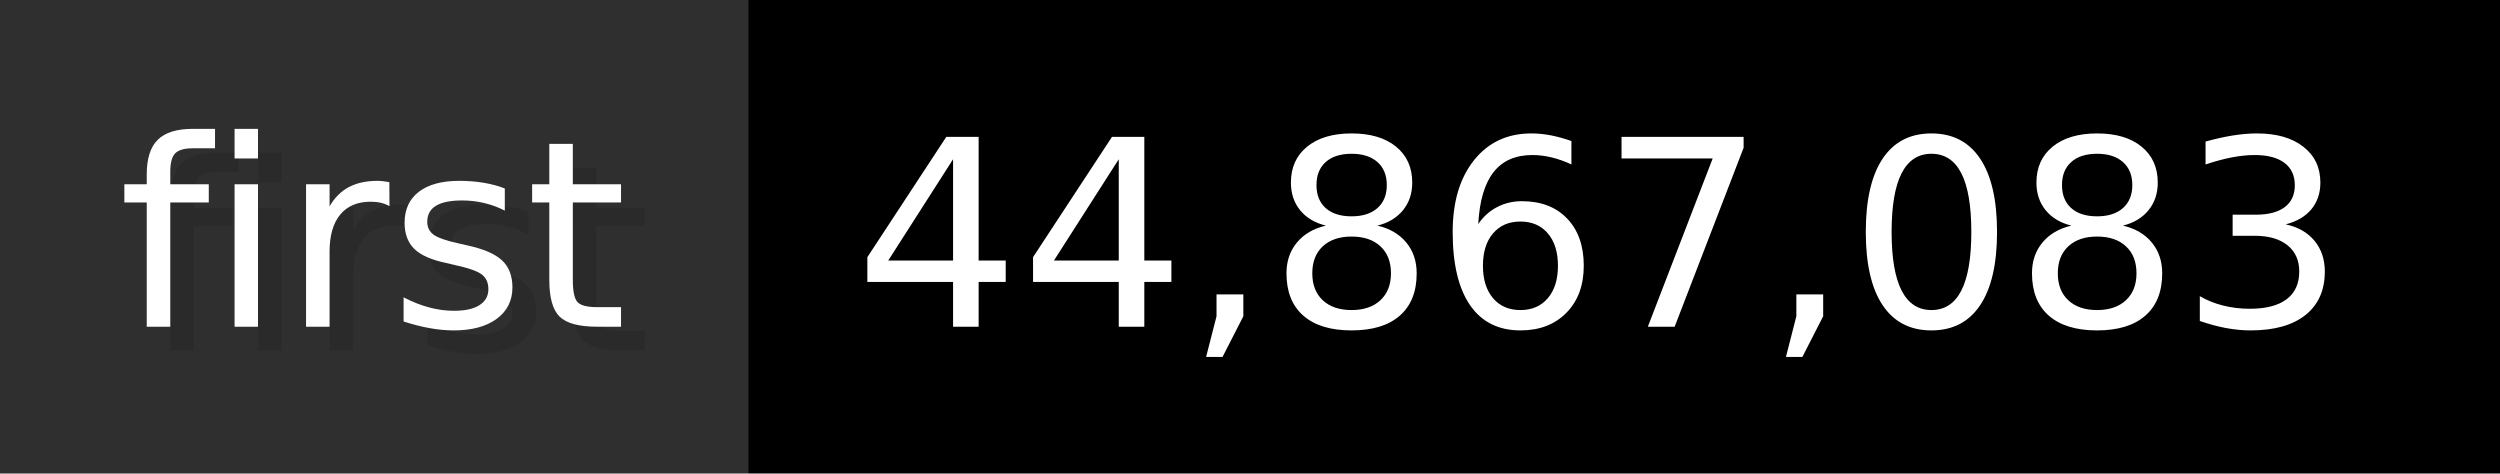
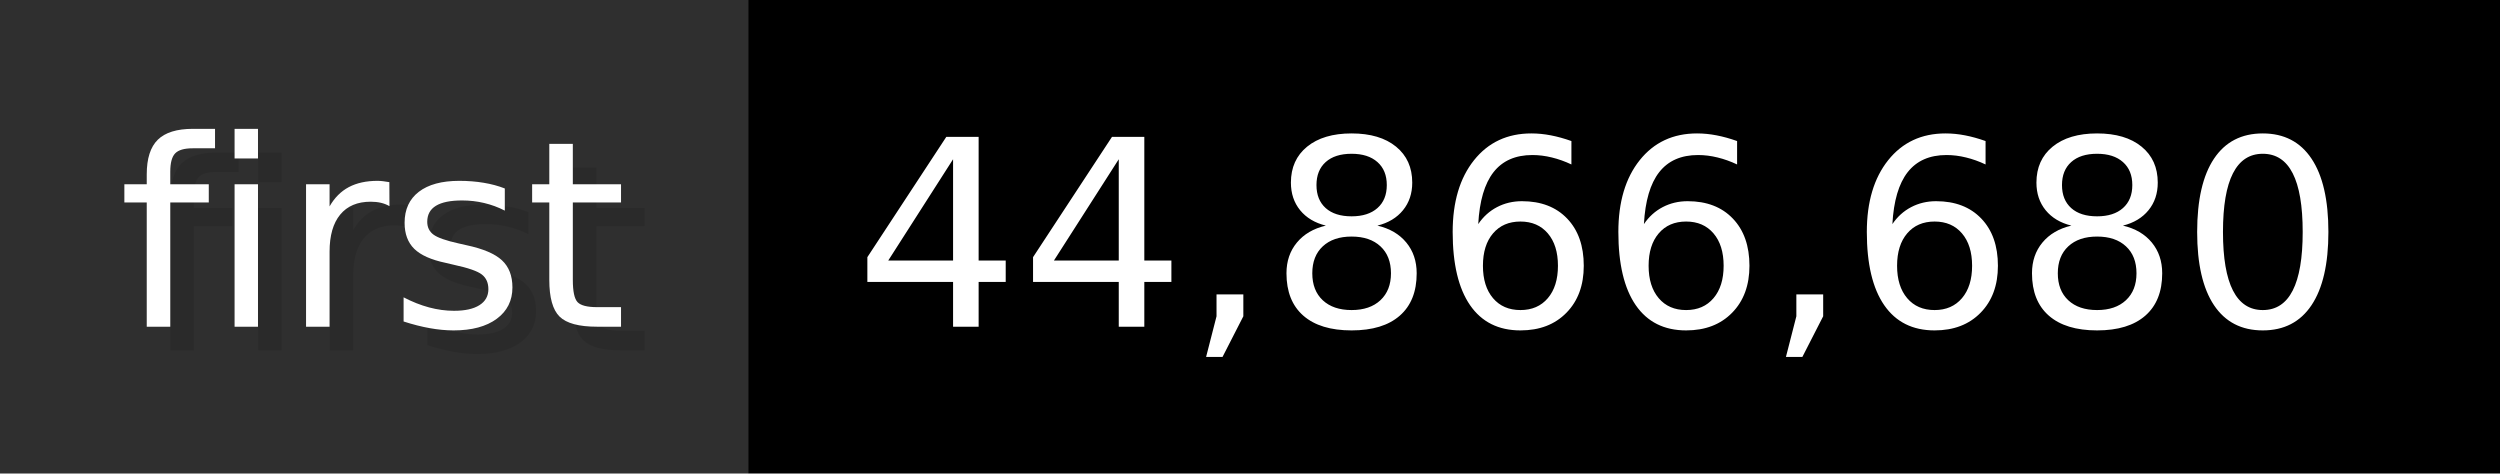
- <svg xmlns="http://www.w3.org/2000/svg" width="105.6" height="20" viewBox="0 0 1056 200" role="img" aria-label="first: 44,867,083">
+ <svg xmlns="http://www.w3.org/2000/svg" width="105.6" height="20" viewBox="0 0 1056 200" role="img" aria-label="first: 44,866,680">
  <g>
    <rect fill="#2F2F2F" width="316" height="200" />
    <rect fill="#" x="316" width="740" height="200" />
  </g>
  <g aria-hidden="true" fill="#fff" text-anchor="start" font-family="Verdana,DejaVu Sans,sans-serif" font-size="110">
    <text x="60" y="148" textLength="216" fill="#000" opacity="0.1">first</text>
    <text x="50" y="138" textLength="216">first</text>
-     <text x="371" y="148" textLength="640" fill="#000" opacity="0.1">44,867,083</text>
-     <text x="361" y="138" textLength="640">44,867,083</text>
+     <text x="371" y="148" textLength="640" fill="#000" opacity="0.1">44,866,680</text>
+     <text x="361" y="138" textLength="640">44,866,680</text>
  </g>
</svg>
